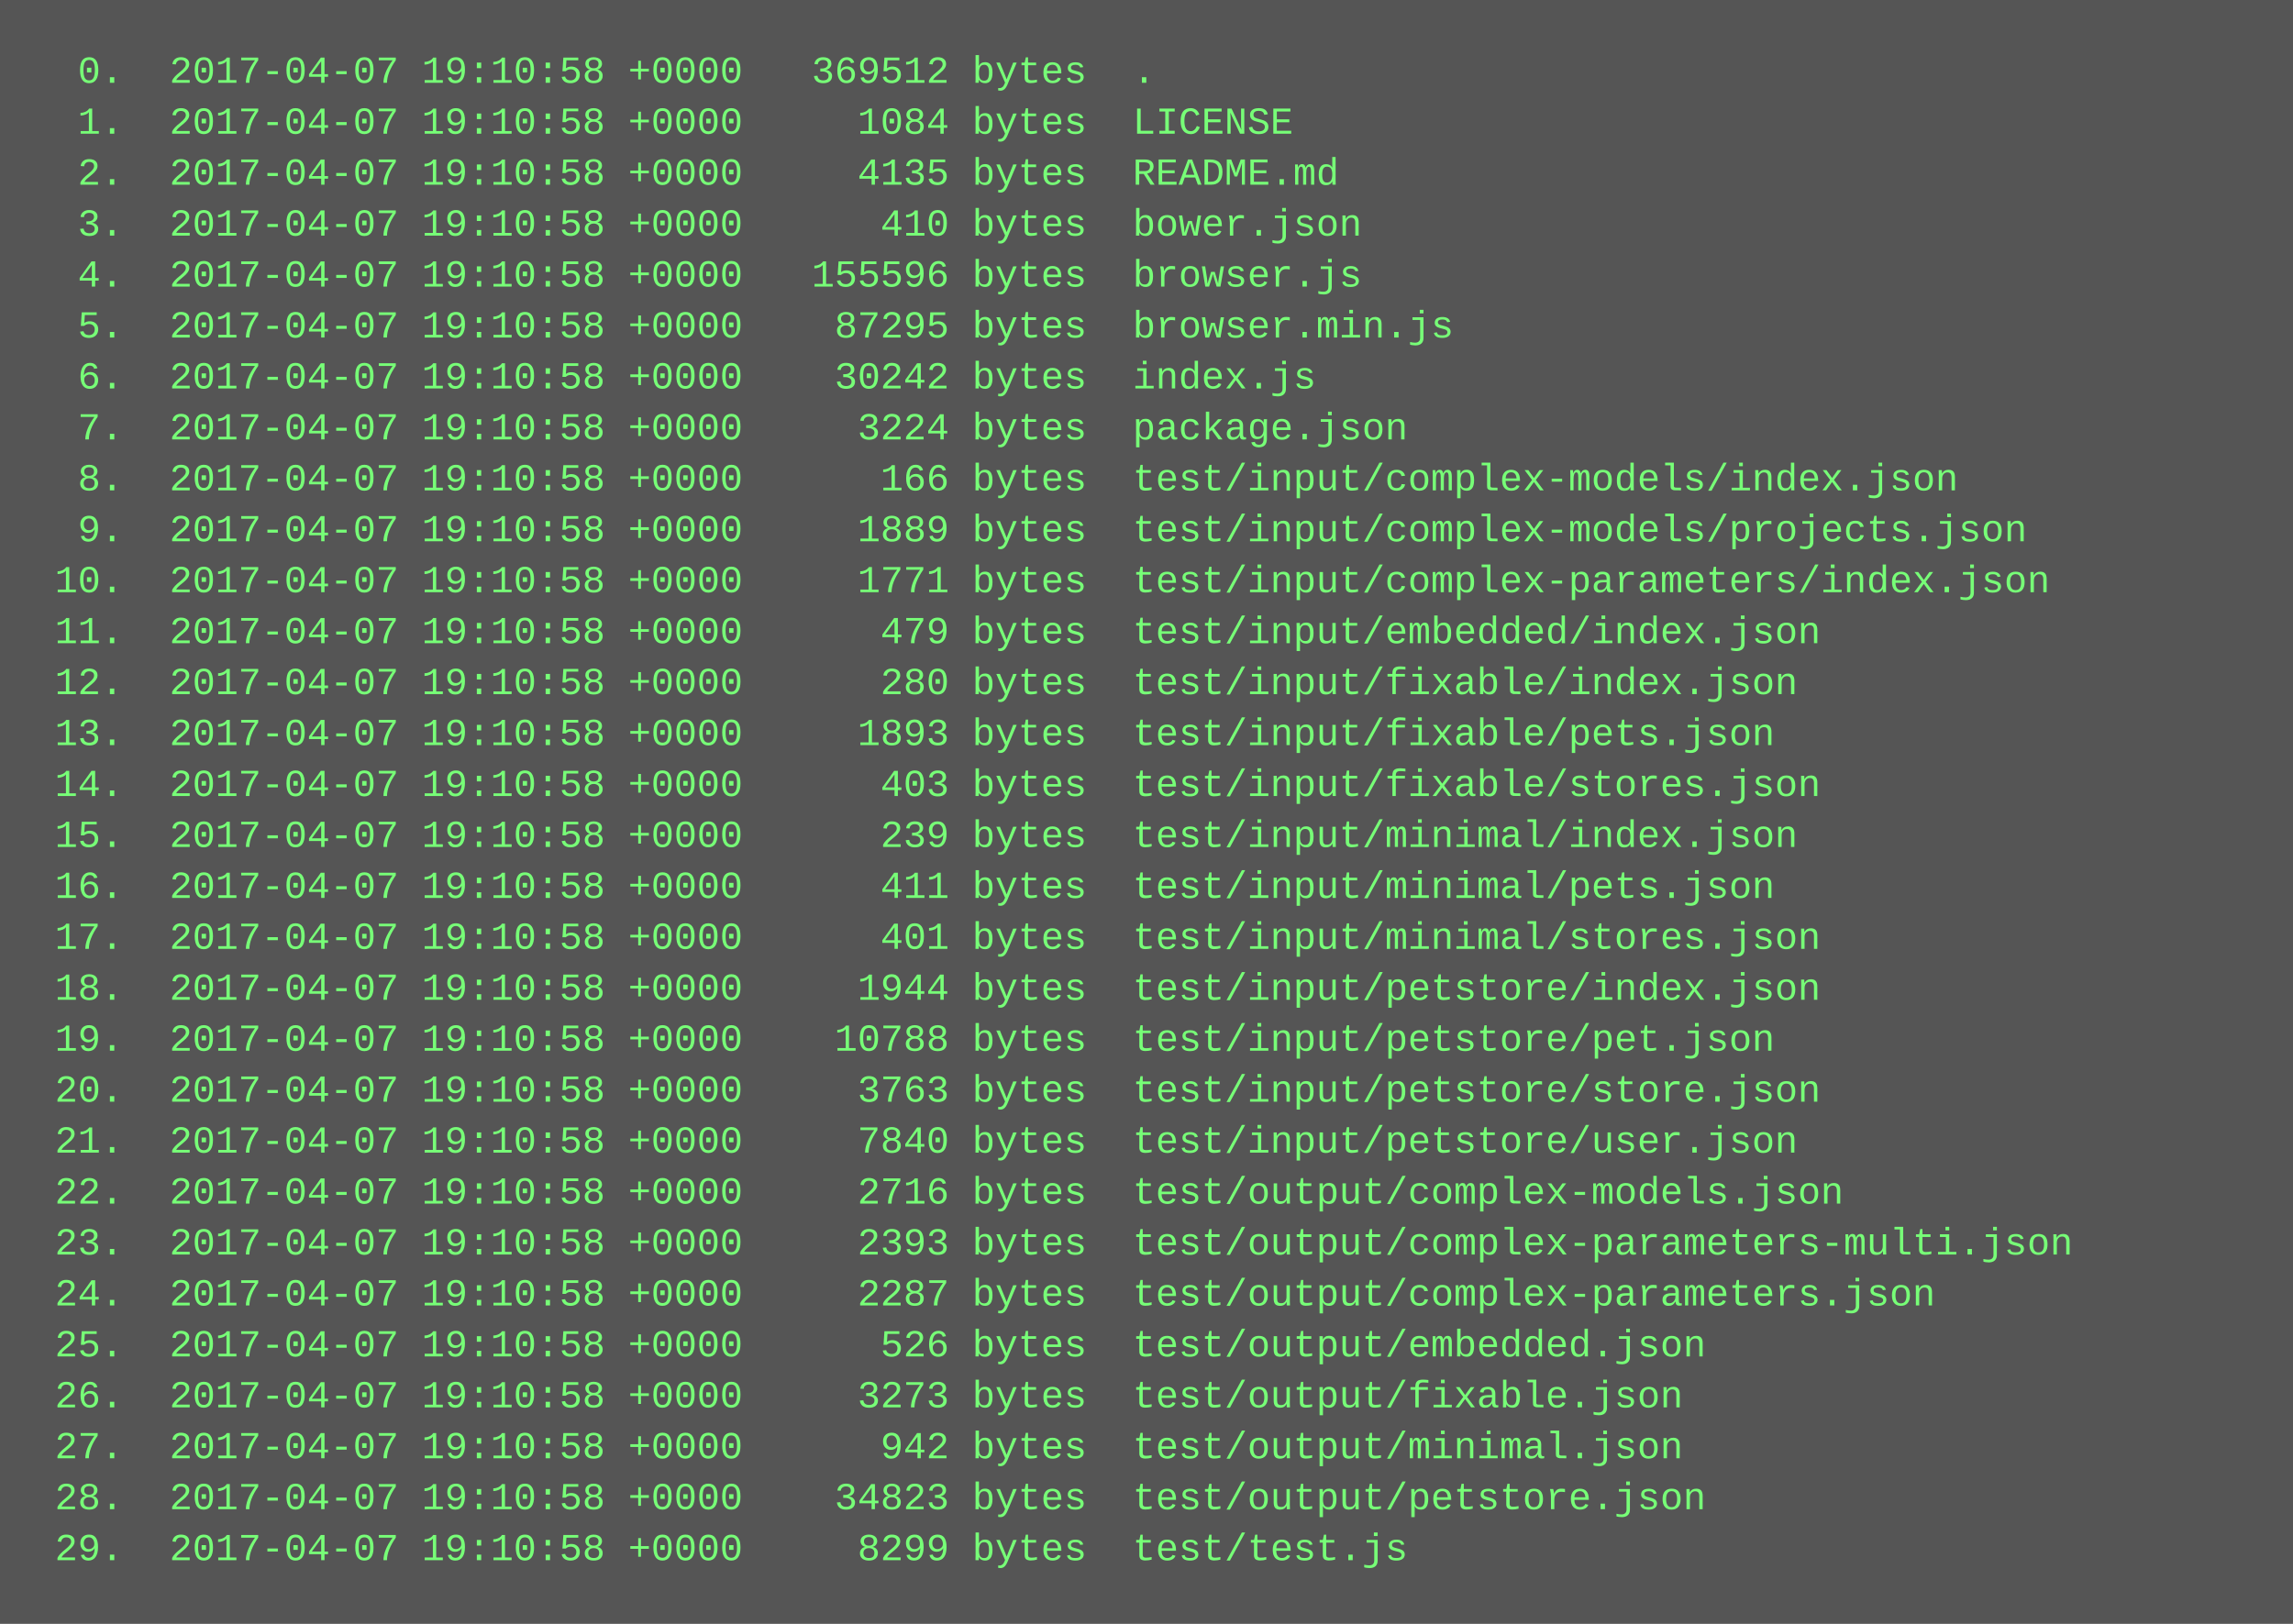
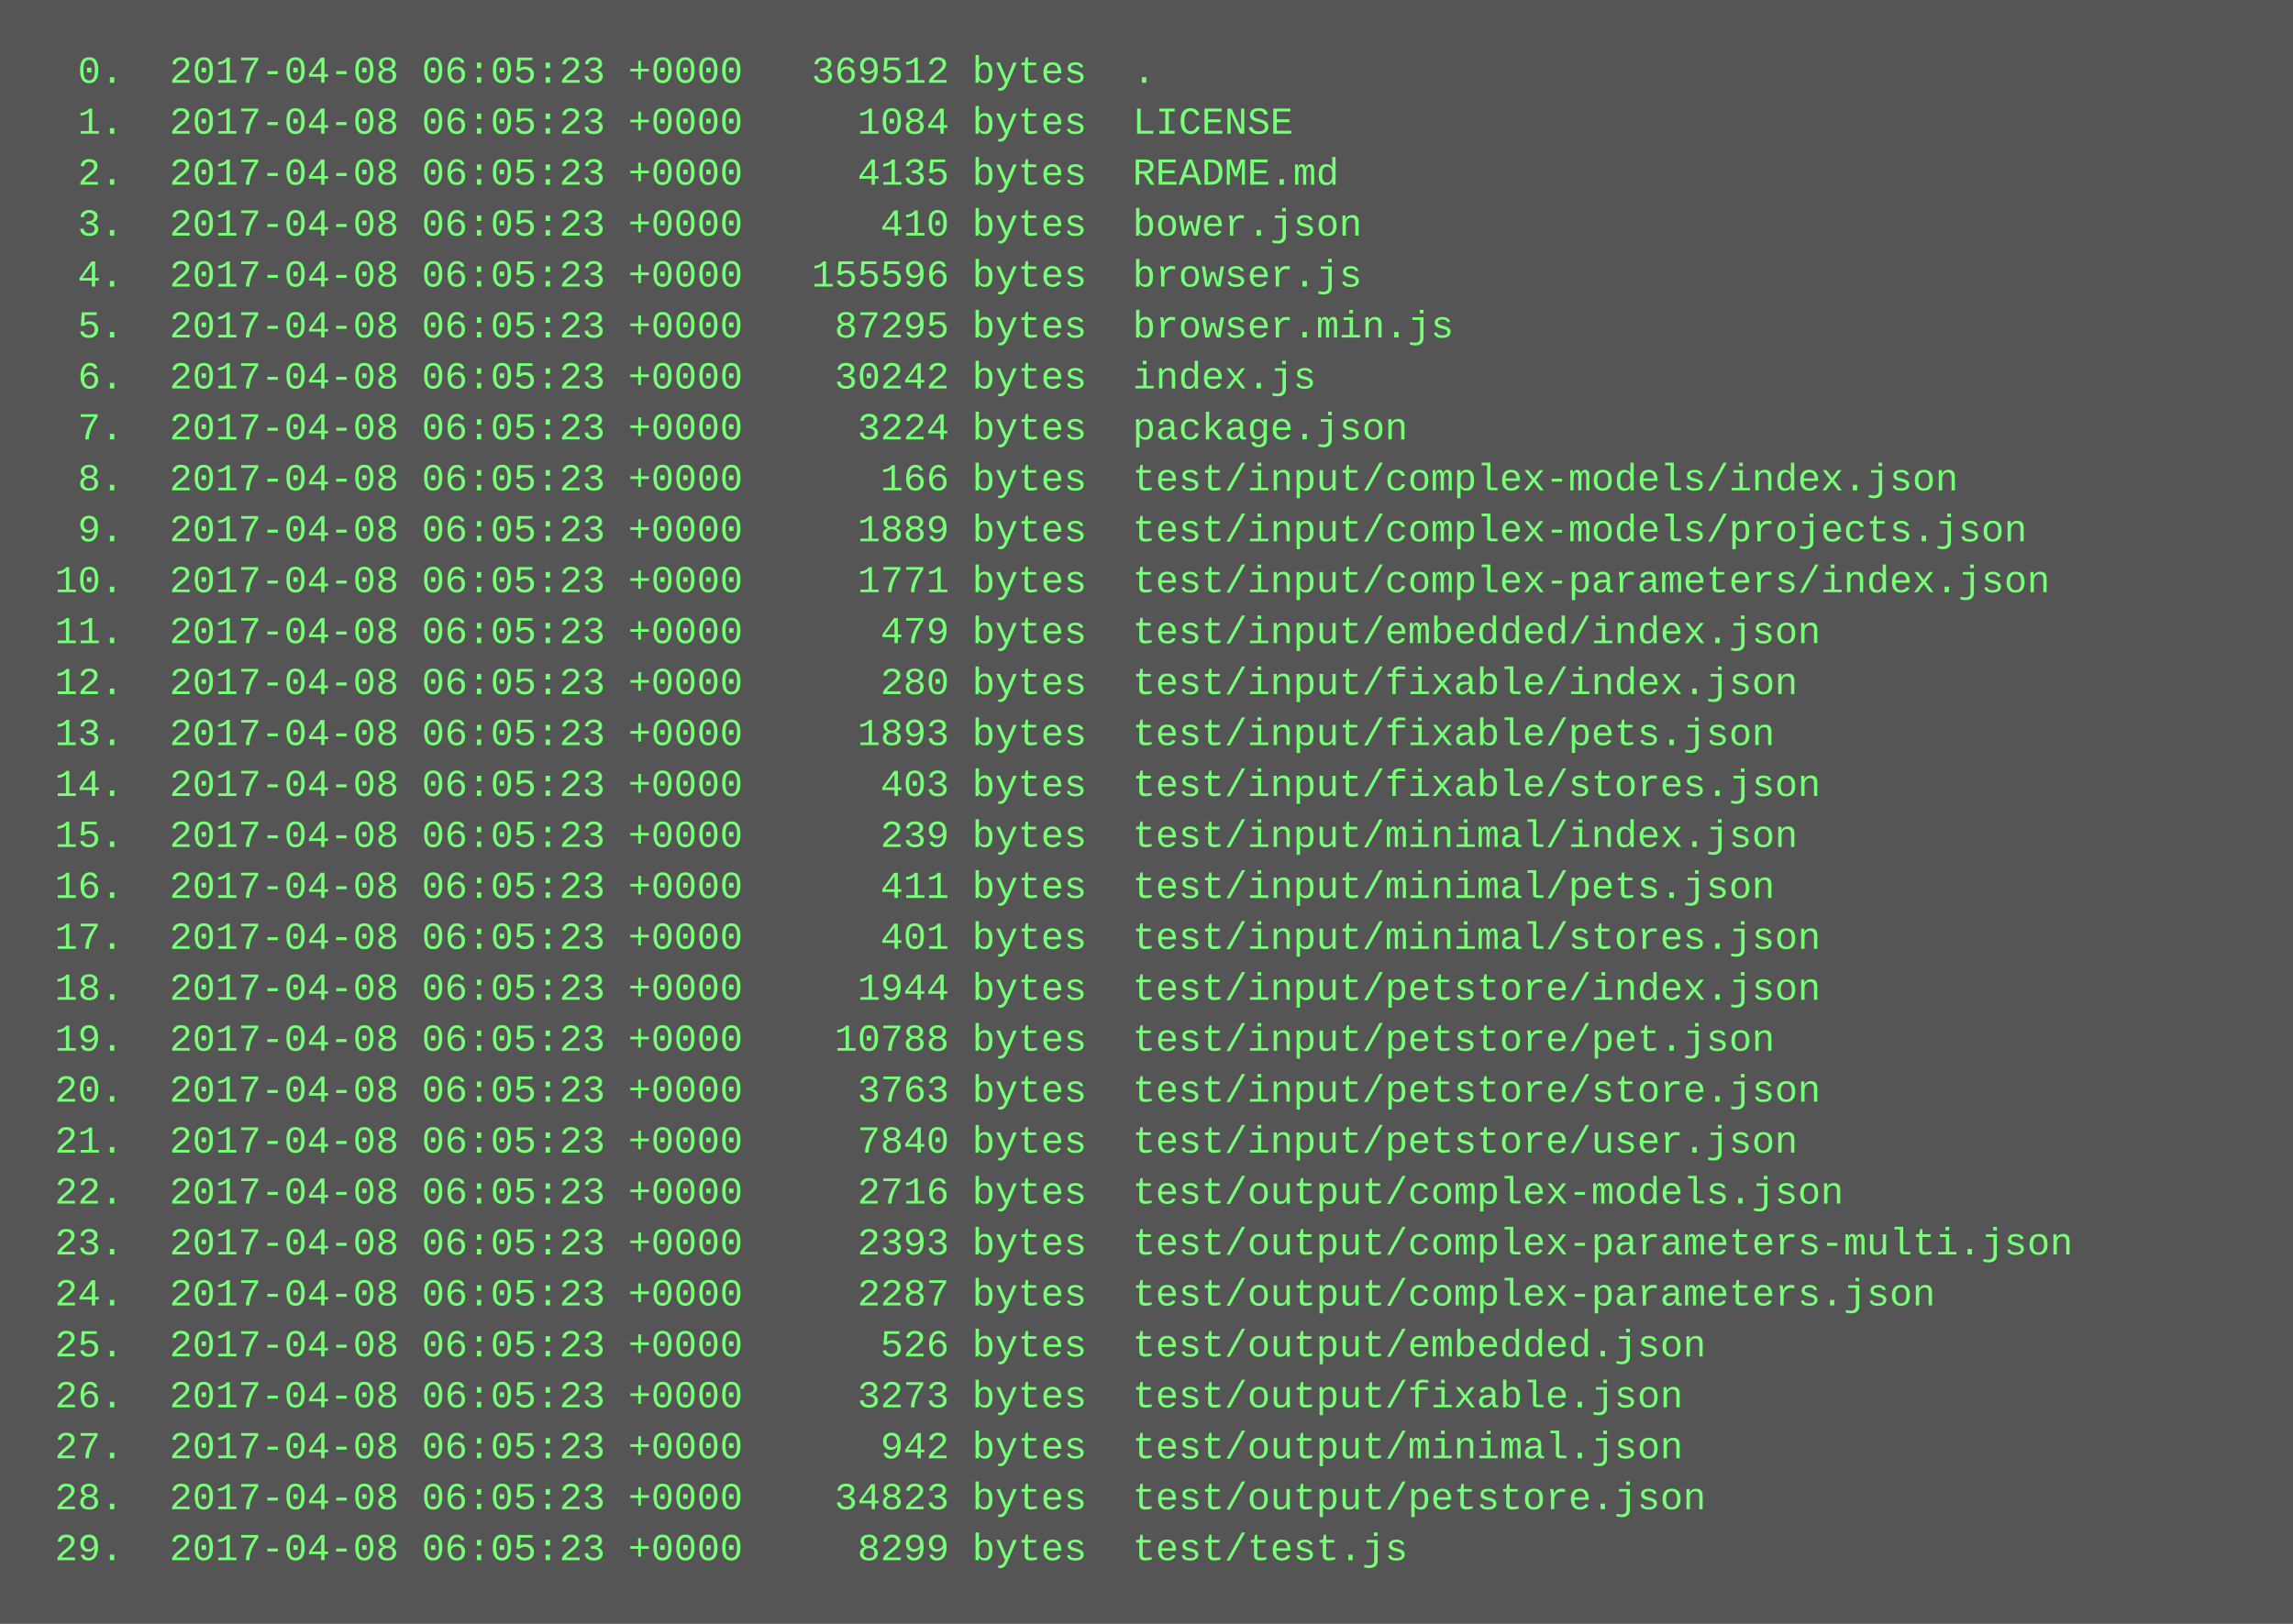
<svg xmlns="http://www.w3.org/2000/svg" height="510" width="720">
  <rect height="510" fill="#555" width="720" />
  <text fill="#7f7" font-family="Courier New" font-size="12" xml:space="preserve">
-     <tspan x="10" y="26">  0.  2017-04-07 19:10:58 +0000   369512 bytes  .</tspan>
-     <tspan x="10" y="42">  1.  2017-04-07 19:10:58 +0000     1084 bytes  LICENSE</tspan>
-     <tspan x="10" y="58">  2.  2017-04-07 19:10:58 +0000     4135 bytes  README.md</tspan>
-     <tspan x="10" y="74">  3.  2017-04-07 19:10:58 +0000      410 bytes  bower.json</tspan>
-     <tspan x="10" y="90">  4.  2017-04-07 19:10:58 +0000   155596 bytes  browser.js</tspan>
-     <tspan x="10" y="106">  5.  2017-04-07 19:10:58 +0000    87295 bytes  browser.min.js</tspan>
-     <tspan x="10" y="122">  6.  2017-04-07 19:10:58 +0000    30242 bytes  index.js</tspan>
-     <tspan x="10" y="138">  7.  2017-04-07 19:10:58 +0000     3224 bytes  package.json</tspan>
-     <tspan x="10" y="154">  8.  2017-04-07 19:10:58 +0000      166 bytes  test/input/complex-models/index.json</tspan>
-     <tspan x="10" y="170">  9.  2017-04-07 19:10:58 +0000     1889 bytes  test/input/complex-models/projects.json</tspan>
-     <tspan x="10" y="186"> 10.  2017-04-07 19:10:58 +0000     1771 bytes  test/input/complex-parameters/index.json</tspan>
-     <tspan x="10" y="202"> 11.  2017-04-07 19:10:58 +0000      479 bytes  test/input/embedded/index.json</tspan>
-     <tspan x="10" y="218"> 12.  2017-04-07 19:10:58 +0000      280 bytes  test/input/fixable/index.json</tspan>
-     <tspan x="10" y="234"> 13.  2017-04-07 19:10:58 +0000     1893 bytes  test/input/fixable/pets.json</tspan>
-     <tspan x="10" y="250"> 14.  2017-04-07 19:10:58 +0000      403 bytes  test/input/fixable/stores.json</tspan>
-     <tspan x="10" y="266"> 15.  2017-04-07 19:10:58 +0000      239 bytes  test/input/minimal/index.json</tspan>
-     <tspan x="10" y="282"> 16.  2017-04-07 19:10:58 +0000      411 bytes  test/input/minimal/pets.json</tspan>
-     <tspan x="10" y="298"> 17.  2017-04-07 19:10:58 +0000      401 bytes  test/input/minimal/stores.json</tspan>
-     <tspan x="10" y="314"> 18.  2017-04-07 19:10:58 +0000     1944 bytes  test/input/petstore/index.json</tspan>
-     <tspan x="10" y="330"> 19.  2017-04-07 19:10:58 +0000    10788 bytes  test/input/petstore/pet.json</tspan>
-     <tspan x="10" y="346"> 20.  2017-04-07 19:10:58 +0000     3763 bytes  test/input/petstore/store.json</tspan>
-     <tspan x="10" y="362"> 21.  2017-04-07 19:10:58 +0000     7840 bytes  test/input/petstore/user.json</tspan>
-     <tspan x="10" y="378"> 22.  2017-04-07 19:10:58 +0000     2716 bytes  test/output/complex-models.json</tspan>
-     <tspan x="10" y="394"> 23.  2017-04-07 19:10:58 +0000     2393 bytes  test/output/complex-parameters-multi.json</tspan>
-     <tspan x="10" y="410"> 24.  2017-04-07 19:10:58 +0000     2287 bytes  test/output/complex-parameters.json</tspan>
-     <tspan x="10" y="426"> 25.  2017-04-07 19:10:58 +0000      526 bytes  test/output/embedded.json</tspan>
-     <tspan x="10" y="442"> 26.  2017-04-07 19:10:58 +0000     3273 bytes  test/output/fixable.json</tspan>
-     <tspan x="10" y="458"> 27.  2017-04-07 19:10:58 +0000      942 bytes  test/output/minimal.json</tspan>
-     <tspan x="10" y="474"> 28.  2017-04-07 19:10:58 +0000    34823 bytes  test/output/petstore.json</tspan>
-     <tspan x="10" y="490"> 29.  2017-04-07 19:10:58 +0000     8299 bytes  test/test.js</tspan>
+     <tspan x="10" y="26">  0.  2017-04-08 06:05:23 +0000   369512 bytes  .</tspan>
+     <tspan x="10" y="42">  1.  2017-04-08 06:05:23 +0000     1084 bytes  LICENSE</tspan>
+     <tspan x="10" y="58">  2.  2017-04-08 06:05:23 +0000     4135 bytes  README.md</tspan>
+     <tspan x="10" y="74">  3.  2017-04-08 06:05:23 +0000      410 bytes  bower.json</tspan>
+     <tspan x="10" y="90">  4.  2017-04-08 06:05:23 +0000   155596 bytes  browser.js</tspan>
+     <tspan x="10" y="106">  5.  2017-04-08 06:05:23 +0000    87295 bytes  browser.min.js</tspan>
+     <tspan x="10" y="122">  6.  2017-04-08 06:05:23 +0000    30242 bytes  index.js</tspan>
+     <tspan x="10" y="138">  7.  2017-04-08 06:05:23 +0000     3224 bytes  package.json</tspan>
+     <tspan x="10" y="154">  8.  2017-04-08 06:05:23 +0000      166 bytes  test/input/complex-models/index.json</tspan>
+     <tspan x="10" y="170">  9.  2017-04-08 06:05:23 +0000     1889 bytes  test/input/complex-models/projects.json</tspan>
+     <tspan x="10" y="186"> 10.  2017-04-08 06:05:23 +0000     1771 bytes  test/input/complex-parameters/index.json</tspan>
+     <tspan x="10" y="202"> 11.  2017-04-08 06:05:23 +0000      479 bytes  test/input/embedded/index.json</tspan>
+     <tspan x="10" y="218"> 12.  2017-04-08 06:05:23 +0000      280 bytes  test/input/fixable/index.json</tspan>
+     <tspan x="10" y="234"> 13.  2017-04-08 06:05:23 +0000     1893 bytes  test/input/fixable/pets.json</tspan>
+     <tspan x="10" y="250"> 14.  2017-04-08 06:05:23 +0000      403 bytes  test/input/fixable/stores.json</tspan>
+     <tspan x="10" y="266"> 15.  2017-04-08 06:05:23 +0000      239 bytes  test/input/minimal/index.json</tspan>
+     <tspan x="10" y="282"> 16.  2017-04-08 06:05:23 +0000      411 bytes  test/input/minimal/pets.json</tspan>
+     <tspan x="10" y="298"> 17.  2017-04-08 06:05:23 +0000      401 bytes  test/input/minimal/stores.json</tspan>
+     <tspan x="10" y="314"> 18.  2017-04-08 06:05:23 +0000     1944 bytes  test/input/petstore/index.json</tspan>
+     <tspan x="10" y="330"> 19.  2017-04-08 06:05:23 +0000    10788 bytes  test/input/petstore/pet.json</tspan>
+     <tspan x="10" y="346"> 20.  2017-04-08 06:05:23 +0000     3763 bytes  test/input/petstore/store.json</tspan>
+     <tspan x="10" y="362"> 21.  2017-04-08 06:05:23 +0000     7840 bytes  test/input/petstore/user.json</tspan>
+     <tspan x="10" y="378"> 22.  2017-04-08 06:05:23 +0000     2716 bytes  test/output/complex-models.json</tspan>
+     <tspan x="10" y="394"> 23.  2017-04-08 06:05:23 +0000     2393 bytes  test/output/complex-parameters-multi.json</tspan>
+     <tspan x="10" y="410"> 24.  2017-04-08 06:05:23 +0000     2287 bytes  test/output/complex-parameters.json</tspan>
+     <tspan x="10" y="426"> 25.  2017-04-08 06:05:23 +0000      526 bytes  test/output/embedded.json</tspan>
+     <tspan x="10" y="442"> 26.  2017-04-08 06:05:23 +0000     3273 bytes  test/output/fixable.json</tspan>
+     <tspan x="10" y="458"> 27.  2017-04-08 06:05:23 +0000      942 bytes  test/output/minimal.json</tspan>
+     <tspan x="10" y="474"> 28.  2017-04-08 06:05:23 +0000    34823 bytes  test/output/petstore.json</tspan>
+     <tspan x="10" y="490"> 29.  2017-04-08 06:05:23 +0000     8299 bytes  test/test.js</tspan>
  </text>
</svg>
